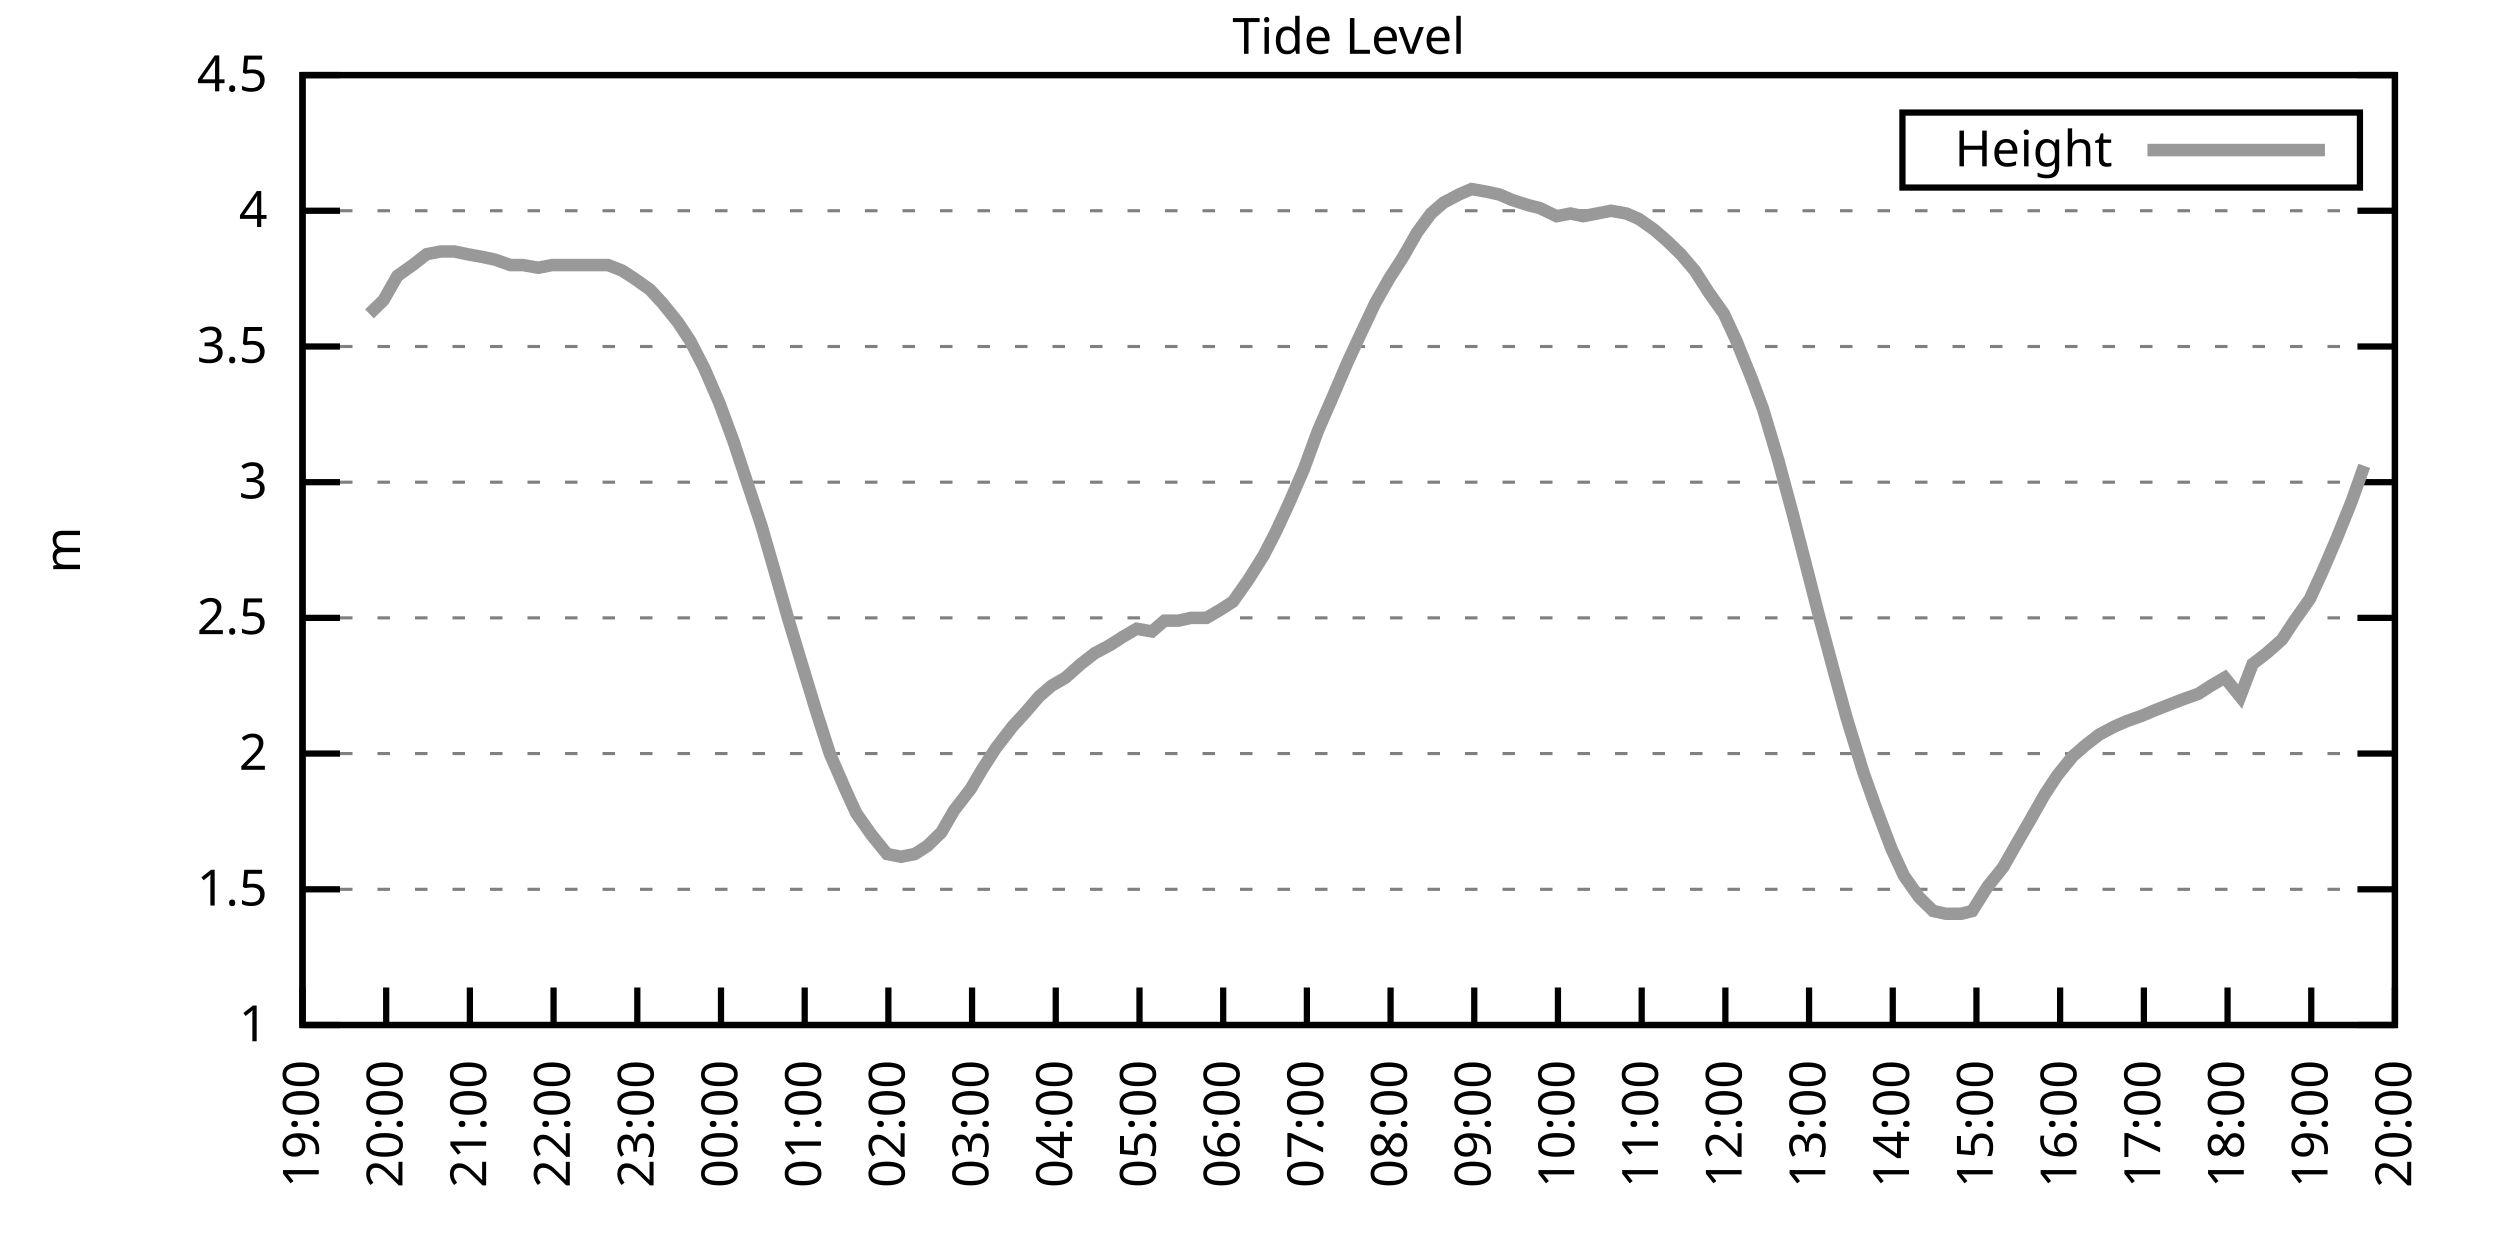
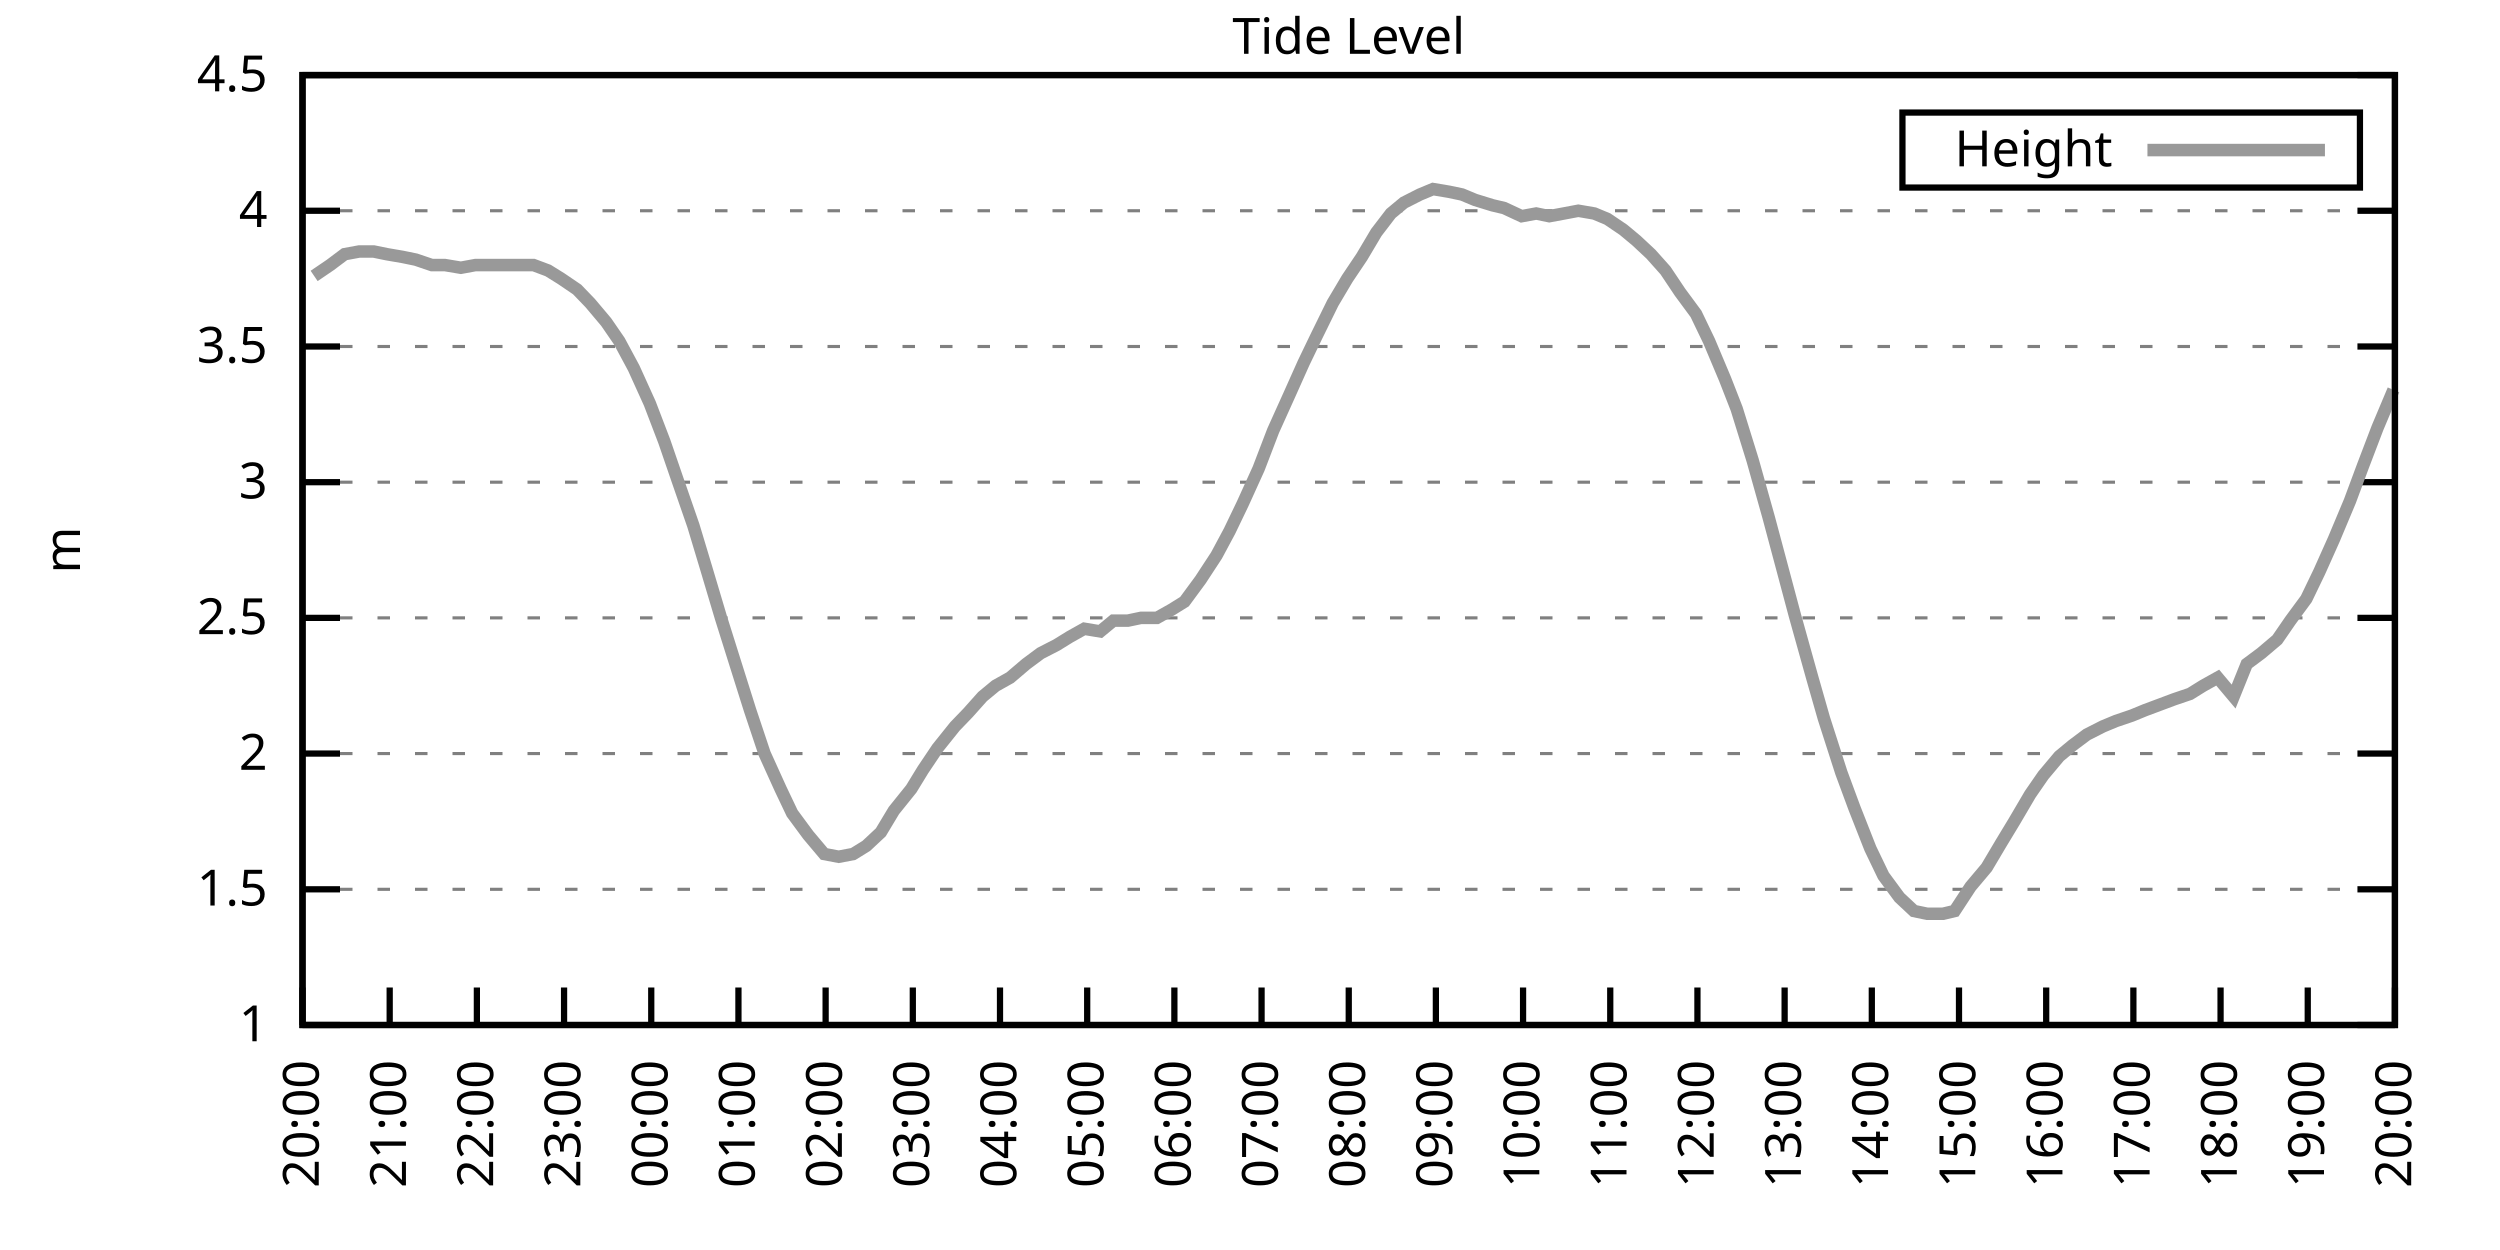
<svg xmlns="http://www.w3.org/2000/svg" xmlns:xlink="http://www.w3.org/1999/xlink" width="400" height="200" viewBox="0 0 400 200">
  <g id="gnuplot_canvas">
    <rect x="0" y="0" width="400" height="200" fill="none" />
    <defs>
      <circle id="gpDot" r="0.5" stroke-width="0.5" stroke="currentColor" />
      <path id="gpPt0" stroke-width="0.333" stroke="currentColor" d="M-1,0 h2 M0,-1 v2" />
      <path id="gpPt1" stroke-width="0.333" stroke="currentColor" d="M-1,-1 L1,1 M1,-1 L-1,1" />
      <path id="gpPt2" stroke-width="0.333" stroke="currentColor" d="M-1,0 L1,0 M0,-1 L0,1 M-1,-1 L1,1 M-1,1 L1,-1" />
      <rect id="gpPt3" stroke-width="0.333" stroke="currentColor" x="-1" y="-1" width="2" height="2" />
      <rect id="gpPt4" stroke-width="0.333" stroke="currentColor" fill="currentColor" x="-1" y="-1" width="2" height="2" />
      <circle id="gpPt5" stroke-width="0.333" stroke="currentColor" cx="0" cy="0" r="1" />
      <use xlink:href="#gpPt5" id="gpPt6" fill="currentColor" stroke="none" />
      <path id="gpPt7" stroke-width="0.333" stroke="currentColor" d="M0,-1.33 L-1.33,0.67 L1.33,0.67 z" />
      <use xlink:href="#gpPt7" id="gpPt8" fill="currentColor" stroke="none" />
      <use xlink:href="#gpPt7" id="gpPt9" stroke="currentColor" transform="rotate(180)" />
      <use xlink:href="#gpPt9" id="gpPt10" fill="currentColor" stroke="none" />
      <use xlink:href="#gpPt3" id="gpPt11" stroke="currentColor" transform="rotate(45)" />
      <use xlink:href="#gpPt11" id="gpPt12" fill="currentColor" stroke="none" />
      <path id="gpPt13" stroke-width="0.333" stroke="currentColor" d="M0,1.330 L1.265,0.411 L0.782,-1.067 L-0.782,-1.076 L-1.265,0.411 z" />
      <use xlink:href="#gpPt13" id="gpPt14" fill="currentColor" stroke="none" />
      <filter id="textbox" filterUnits="objectBoundingBox" x="0" y="0" height="1" width="1">
        <feFlood flood-color="white" flood-opacity="1" result="bgnd" />
        <feComposite in="SourceGraphic" in2="bgnd" operator="atop" />
      </filter>
      <filter id="greybox" filterUnits="objectBoundingBox" x="0" y="0" height="1" width="1">
        <feFlood flood-color="lightgrey" flood-opacity="1" result="grey" />
        <feComposite in="SourceGraphic" in2="grey" operator="atop" />
      </filter>
    </defs>
    <g fill="none" color="white" stroke="currentColor" stroke-width="1.00" stroke-linecap="butt" stroke-linejoin="miter">
</g>
    <g fill="none" color="black" stroke="currentColor" stroke-width="1.00" stroke-linecap="butt" stroke-linejoin="miter">
      <g stroke="none" shape-rendering="crispEdges">
        <polygon fill="rgb(255, 255, 255)" points="48.40,164.00 383.18,164.00 383.18,12.02 48.40,12.02 " />
      </g>
    </g>
    <g fill="none" color="black" stroke="currentColor" stroke-width="1.00" stroke-linecap="butt" stroke-linejoin="miter">
</g>
    <g fill="none" color="black" stroke="black" stroke-width="0.50" stroke-linecap="butt" stroke-linejoin="miter">
</g>
    <g fill="none" color="gray" stroke="currentColor" stroke-width="0.50" stroke-linecap="butt" stroke-linejoin="miter">
      <path stroke="gray" stroke-dasharray="2,4" class="gridline" d="M48.40,164.00 L383.19,164.00  " />
    </g>
    <g fill="none" color="gray" stroke="gray" stroke-width="1.00" stroke-linecap="butt" stroke-linejoin="miter">
</g>
    <g fill="none" color="black" stroke="currentColor" stroke-width="1.00" stroke-linecap="butt" stroke-linejoin="miter">
      <path stroke="black" d="M48.40,164.00 L54.40,164.00 M383.19,164.00 L377.19,164.00  " />
      <g transform="translate(42.80,166.60)" stroke="none" fill="black" font-family="Sans" font-size="8.00" text-anchor="end">
        <text>
          <tspan font-family="Sans"> 1</tspan>
        </text>
      </g>
    </g>
    <g fill="none" color="black" stroke="currentColor" stroke-width="1.00" stroke-linecap="butt" stroke-linejoin="miter">
</g>
    <g fill="none" color="black" stroke="black" stroke-width="0.50" stroke-linecap="butt" stroke-linejoin="miter">
</g>
    <g fill="none" color="gray" stroke="currentColor" stroke-width="0.50" stroke-linecap="butt" stroke-linejoin="miter">
      <path stroke="gray" stroke-dasharray="2,4" class="gridline" d="M48.40,142.29 L383.19,142.29  " />
    </g>
    <g fill="none" color="gray" stroke="gray" stroke-width="1.00" stroke-linecap="butt" stroke-linejoin="miter">
</g>
    <g fill="none" color="black" stroke="currentColor" stroke-width="1.00" stroke-linecap="butt" stroke-linejoin="miter">
      <path stroke="black" d="M48.40,142.29 L54.40,142.29 M383.19,142.29 L377.19,142.29  " />
      <g transform="translate(42.80,144.89)" stroke="none" fill="black" font-family="Sans" font-size="8.00" text-anchor="end">
        <text>
          <tspan font-family="Sans"> 1.5</tspan>
        </text>
      </g>
    </g>
    <g fill="none" color="black" stroke="currentColor" stroke-width="1.00" stroke-linecap="butt" stroke-linejoin="miter">
</g>
    <g fill="none" color="black" stroke="black" stroke-width="0.50" stroke-linecap="butt" stroke-linejoin="miter">
</g>
    <g fill="none" color="gray" stroke="currentColor" stroke-width="0.50" stroke-linecap="butt" stroke-linejoin="miter">
      <path stroke="gray" stroke-dasharray="2,4" class="gridline" d="M48.40,120.57 L383.19,120.57  " />
    </g>
    <g fill="none" color="gray" stroke="gray" stroke-width="1.00" stroke-linecap="butt" stroke-linejoin="miter">
</g>
    <g fill="none" color="black" stroke="currentColor" stroke-width="1.00" stroke-linecap="butt" stroke-linejoin="miter">
      <path stroke="black" d="M48.40,120.57 L54.40,120.57 M383.19,120.57 L377.19,120.57  " />
      <g transform="translate(42.80,123.17)" stroke="none" fill="black" font-family="Sans" font-size="8.00" text-anchor="end">
        <text>
          <tspan font-family="Sans"> 2</tspan>
        </text>
      </g>
    </g>
    <g fill="none" color="black" stroke="currentColor" stroke-width="1.00" stroke-linecap="butt" stroke-linejoin="miter">
</g>
    <g fill="none" color="black" stroke="black" stroke-width="0.50" stroke-linecap="butt" stroke-linejoin="miter">
</g>
    <g fill="none" color="gray" stroke="currentColor" stroke-width="0.50" stroke-linecap="butt" stroke-linejoin="miter">
      <path stroke="gray" stroke-dasharray="2,4" class="gridline" d="M48.40,98.86 L383.19,98.86  " />
    </g>
    <g fill="none" color="gray" stroke="gray" stroke-width="1.00" stroke-linecap="butt" stroke-linejoin="miter">
</g>
    <g fill="none" color="black" stroke="currentColor" stroke-width="1.00" stroke-linecap="butt" stroke-linejoin="miter">
      <path stroke="black" d="M48.40,98.86 L54.40,98.86 M383.19,98.86 L377.19,98.86  " />
      <g transform="translate(42.80,101.46)" stroke="none" fill="black" font-family="Sans" font-size="8.00" text-anchor="end">
        <text>
          <tspan font-family="Sans"> 2.5</tspan>
        </text>
      </g>
    </g>
    <g fill="none" color="black" stroke="currentColor" stroke-width="1.00" stroke-linecap="butt" stroke-linejoin="miter">
</g>
    <g fill="none" color="black" stroke="black" stroke-width="0.50" stroke-linecap="butt" stroke-linejoin="miter">
</g>
    <g fill="none" color="gray" stroke="currentColor" stroke-width="0.50" stroke-linecap="butt" stroke-linejoin="miter">
      <path stroke="gray" stroke-dasharray="2,4" class="gridline" d="M48.40,77.15 L383.19,77.15  " />
    </g>
    <g fill="none" color="gray" stroke="gray" stroke-width="1.00" stroke-linecap="butt" stroke-linejoin="miter">
</g>
    <g fill="none" color="black" stroke="currentColor" stroke-width="1.00" stroke-linecap="butt" stroke-linejoin="miter">
      <path stroke="black" d="M48.40,77.15 L54.40,77.15 M383.19,77.15 L377.19,77.15  " />
      <g transform="translate(42.80,79.75)" stroke="none" fill="black" font-family="Sans" font-size="8.00" text-anchor="end">
        <text>
          <tspan font-family="Sans"> 3</tspan>
        </text>
      </g>
    </g>
    <g fill="none" color="black" stroke="currentColor" stroke-width="1.00" stroke-linecap="butt" stroke-linejoin="miter">
</g>
    <g fill="none" color="black" stroke="black" stroke-width="0.50" stroke-linecap="butt" stroke-linejoin="miter">
</g>
    <g fill="none" color="gray" stroke="currentColor" stroke-width="0.50" stroke-linecap="butt" stroke-linejoin="miter">
      <path stroke="gray" stroke-dasharray="2,4" class="gridline" d="M48.40,55.44 L383.19,55.44  " />
    </g>
    <g fill="none" color="gray" stroke="gray" stroke-width="1.00" stroke-linecap="butt" stroke-linejoin="miter">
</g>
    <g fill="none" color="black" stroke="currentColor" stroke-width="1.00" stroke-linecap="butt" stroke-linejoin="miter">
      <path stroke="black" d="M48.40,55.44 L54.40,55.44 M383.19,55.44 L377.19,55.44  " />
      <g transform="translate(42.80,58.04)" stroke="none" fill="black" font-family="Sans" font-size="8.00" text-anchor="end">
        <text>
          <tspan font-family="Sans"> 3.5</tspan>
        </text>
      </g>
    </g>
    <g fill="none" color="black" stroke="currentColor" stroke-width="1.00" stroke-linecap="butt" stroke-linejoin="miter">
</g>
    <g fill="none" color="black" stroke="black" stroke-width="0.50" stroke-linecap="butt" stroke-linejoin="miter">
</g>
    <g fill="none" color="gray" stroke="currentColor" stroke-width="0.50" stroke-linecap="butt" stroke-linejoin="miter">
      <path stroke="gray" stroke-dasharray="2,4" class="gridline" d="M48.40,33.72 L383.19,33.72  " />
    </g>
    <g fill="none" color="gray" stroke="gray" stroke-width="1.00" stroke-linecap="butt" stroke-linejoin="miter">
</g>
    <g fill="none" color="black" stroke="currentColor" stroke-width="1.00" stroke-linecap="butt" stroke-linejoin="miter">
      <path stroke="black" d="M48.40,33.72 L54.40,33.72 M383.19,33.72 L377.19,33.72  " />
      <g transform="translate(42.80,36.32)" stroke="none" fill="black" font-family="Sans" font-size="8.00" text-anchor="end">
        <text>
          <tspan font-family="Sans"> 4</tspan>
        </text>
      </g>
    </g>
    <g fill="none" color="black" stroke="currentColor" stroke-width="1.00" stroke-linecap="butt" stroke-linejoin="miter">
</g>
    <g fill="none" color="black" stroke="black" stroke-width="0.50" stroke-linecap="butt" stroke-linejoin="miter">
</g>
    <g fill="none" color="gray" stroke="currentColor" stroke-width="0.50" stroke-linecap="butt" stroke-linejoin="miter">
      <path stroke="gray" stroke-dasharray="2,4" class="gridline" d="M48.40,12.01 L383.19,12.01  " />
    </g>
    <g fill="none" color="gray" stroke="gray" stroke-width="1.00" stroke-linecap="butt" stroke-linejoin="miter">
</g>
    <g fill="none" color="black" stroke="currentColor" stroke-width="1.00" stroke-linecap="butt" stroke-linejoin="miter">
      <path stroke="black" d="M48.40,12.01 L54.40,12.01 M383.19,12.01 L377.19,12.01  " />
      <g transform="translate(42.80,14.61)" stroke="none" fill="black" font-family="Sans" font-size="8.00" text-anchor="end">
        <text>
          <tspan font-family="Sans"> 4.5</tspan>
        </text>
      </g>
    </g>
    <g fill="none" color="black" stroke="currentColor" stroke-width="1.00" stroke-linecap="butt" stroke-linejoin="miter">
      <path stroke="black" d="M48.40,164.00 L48.40,158.00  " />
      <g transform="translate(51.00,169.60) rotate(270.00)" stroke="none" fill="black" font-family="Sans" font-size="8.00" text-anchor="end">
        <text>
-           <tspan font-family="Sans">19:00</tspan>
-         </text>
-       </g>
-     </g>
-     <g fill="none" color="black" stroke="currentColor" stroke-width="1.00" stroke-linecap="butt" stroke-linejoin="miter">
-       <path stroke="black" d="M61.79,164.00 L61.79,158.00  " />
-       <g transform="translate(64.39,169.60) rotate(270.00)" stroke="none" fill="black" font-family="Sans" font-size="8.00" text-anchor="end">
-         <text>
          <tspan font-family="Sans">20:00</tspan>
        </text>
      </g>
    </g>
    <g fill="none" color="black" stroke="currentColor" stroke-width="1.00" stroke-linecap="butt" stroke-linejoin="miter">
-       <path stroke="black" d="M75.18,164.00 L75.18,158.00  " />
-       <g transform="translate(77.78,169.60) rotate(270.00)" stroke="none" fill="black" font-family="Sans" font-size="8.00" text-anchor="end">
+       <path stroke="black" d="M62.35,164.00 L62.35,158.00  " />
+       <g transform="translate(64.95,169.60) rotate(270.00)" stroke="none" fill="black" font-family="Sans" font-size="8.00" text-anchor="end">
        <text>
          <tspan font-family="Sans">21:00</tspan>
        </text>
      </g>
    </g>
    <g fill="none" color="black" stroke="currentColor" stroke-width="1.00" stroke-linecap="butt" stroke-linejoin="miter">
-       <path stroke="black" d="M88.57,164.00 L88.57,158.00  " />
-       <g transform="translate(91.17,169.60) rotate(270.00)" stroke="none" fill="black" font-family="Sans" font-size="8.00" text-anchor="end">
+       <path stroke="black" d="M76.30,164.00 L76.30,158.00  " />
+       <g transform="translate(78.90,169.60) rotate(270.00)" stroke="none" fill="black" font-family="Sans" font-size="8.00" text-anchor="end">
        <text>
          <tspan font-family="Sans">22:00</tspan>
        </text>
      </g>
    </g>
    <g fill="none" color="black" stroke="currentColor" stroke-width="1.00" stroke-linecap="butt" stroke-linejoin="miter">
-       <path stroke="black" d="M101.97,164.00 L101.97,158.00  " />
-       <g transform="translate(104.57,169.60) rotate(270.00)" stroke="none" fill="black" font-family="Sans" font-size="8.00" text-anchor="end">
+       <path stroke="black" d="M90.25,164.00 L90.25,158.00  " />
+       <g transform="translate(92.85,169.60) rotate(270.00)" stroke="none" fill="black" font-family="Sans" font-size="8.00" text-anchor="end">
        <text>
          <tspan font-family="Sans">23:00</tspan>
        </text>
      </g>
    </g>
    <g fill="none" color="black" stroke="currentColor" stroke-width="1.00" stroke-linecap="butt" stroke-linejoin="miter">
-       <path stroke="black" d="M115.36,164.00 L115.36,158.00  " />
-       <g transform="translate(117.96,169.60) rotate(270.00)" stroke="none" fill="black" font-family="Sans" font-size="8.00" text-anchor="end">
+       <path stroke="black" d="M104.20,164.00 L104.20,158.00  " />
+       <g transform="translate(106.80,169.60) rotate(270.00)" stroke="none" fill="black" font-family="Sans" font-size="8.00" text-anchor="end">
        <text>
          <tspan font-family="Sans">00:00</tspan>
        </text>
      </g>
    </g>
    <g fill="none" color="black" stroke="currentColor" stroke-width="1.00" stroke-linecap="butt" stroke-linejoin="miter">
-       <path stroke="black" d="M128.75,164.00 L128.75,158.00  " />
-       <g transform="translate(131.35,169.60) rotate(270.00)" stroke="none" fill="black" font-family="Sans" font-size="8.00" text-anchor="end">
+       <path stroke="black" d="M118.15,164.00 L118.15,158.00  " />
+       <g transform="translate(120.75,169.60) rotate(270.00)" stroke="none" fill="black" font-family="Sans" font-size="8.00" text-anchor="end">
        <text>
          <tspan font-family="Sans">01:00</tspan>
        </text>
      </g>
    </g>
    <g fill="none" color="black" stroke="currentColor" stroke-width="1.00" stroke-linecap="butt" stroke-linejoin="miter">
-       <path stroke="black" d="M142.14,164.00 L142.14,158.00  " />
-       <g transform="translate(144.74,169.60) rotate(270.00)" stroke="none" fill="black" font-family="Sans" font-size="8.00" text-anchor="end">
+       <path stroke="black" d="M132.10,164.00 L132.10,158.00  " />
+       <g transform="translate(134.70,169.60) rotate(270.00)" stroke="none" fill="black" font-family="Sans" font-size="8.00" text-anchor="end">
        <text>
          <tspan font-family="Sans">02:00</tspan>
        </text>
      </g>
    </g>
    <g fill="none" color="black" stroke="currentColor" stroke-width="1.00" stroke-linecap="butt" stroke-linejoin="miter">
-       <path stroke="black" d="M155.53,164.00 L155.53,158.00  " />
-       <g transform="translate(158.13,169.60) rotate(270.00)" stroke="none" fill="black" font-family="Sans" font-size="8.00" text-anchor="end">
+       <path stroke="black" d="M146.05,164.00 L146.05,158.00  " />
+       <g transform="translate(148.65,169.60) rotate(270.00)" stroke="none" fill="black" font-family="Sans" font-size="8.00" text-anchor="end">
        <text>
          <tspan font-family="Sans">03:00</tspan>
        </text>
      </g>
    </g>
    <g fill="none" color="black" stroke="currentColor" stroke-width="1.00" stroke-linecap="butt" stroke-linejoin="miter">
-       <path stroke="black" d="M168.92,164.00 L168.92,158.00  " />
-       <g transform="translate(171.52,169.60) rotate(270.00)" stroke="none" fill="black" font-family="Sans" font-size="8.00" text-anchor="end">
+       <path stroke="black" d="M160.00,164.00 L160.00,158.00  " />
+       <g transform="translate(162.60,169.60) rotate(270.00)" stroke="none" fill="black" font-family="Sans" font-size="8.00" text-anchor="end">
        <text>
          <tspan font-family="Sans">04:00</tspan>
        </text>
      </g>
    </g>
    <g fill="none" color="black" stroke="currentColor" stroke-width="1.00" stroke-linecap="butt" stroke-linejoin="miter">
-       <path stroke="black" d="M182.32,164.00 L182.32,158.00  " />
-       <g transform="translate(184.92,169.60) rotate(270.00)" stroke="none" fill="black" font-family="Sans" font-size="8.00" text-anchor="end">
+       <path stroke="black" d="M173.95,164.00 L173.95,158.00  " />
+       <g transform="translate(176.55,169.60) rotate(270.00)" stroke="none" fill="black" font-family="Sans" font-size="8.00" text-anchor="end">
        <text>
          <tspan font-family="Sans">05:00</tspan>
        </text>
      </g>
    </g>
    <g fill="none" color="black" stroke="currentColor" stroke-width="1.00" stroke-linecap="butt" stroke-linejoin="miter">
-       <path stroke="black" d="M195.71,164.00 L195.71,158.00  " />
-       <g transform="translate(198.31,169.60) rotate(270.00)" stroke="none" fill="black" font-family="Sans" font-size="8.00" text-anchor="end">
+       <path stroke="black" d="M187.90,164.00 L187.90,158.00  " />
+       <g transform="translate(190.50,169.60) rotate(270.00)" stroke="none" fill="black" font-family="Sans" font-size="8.00" text-anchor="end">
        <text>
          <tspan font-family="Sans">06:00</tspan>
        </text>
      </g>
    </g>
    <g fill="none" color="black" stroke="currentColor" stroke-width="1.00" stroke-linecap="butt" stroke-linejoin="miter">
-       <path stroke="black" d="M209.10,164.00 L209.10,158.00  " />
-       <g transform="translate(211.70,169.60) rotate(270.00)" stroke="none" fill="black" font-family="Sans" font-size="8.00" text-anchor="end">
+       <path stroke="black" d="M201.85,164.00 L201.85,158.00  " />
+       <g transform="translate(204.45,169.60) rotate(270.00)" stroke="none" fill="black" font-family="Sans" font-size="8.00" text-anchor="end">
        <text>
          <tspan font-family="Sans">07:00</tspan>
        </text>
      </g>
    </g>
    <g fill="none" color="black" stroke="currentColor" stroke-width="1.00" stroke-linecap="butt" stroke-linejoin="miter">
-       <path stroke="black" d="M222.49,164.00 L222.49,158.00  " />
-       <g transform="translate(225.09,169.60) rotate(270.00)" stroke="none" fill="black" font-family="Sans" font-size="8.00" text-anchor="end">
+       <path stroke="black" d="M215.80,164.00 L215.80,158.00  " />
+       <g transform="translate(218.40,169.60) rotate(270.00)" stroke="none" fill="black" font-family="Sans" font-size="8.00" text-anchor="end">
        <text>
          <tspan font-family="Sans">08:00</tspan>
        </text>
      </g>
    </g>
    <g fill="none" color="black" stroke="currentColor" stroke-width="1.00" stroke-linecap="butt" stroke-linejoin="miter">
-       <path stroke="black" d="M235.88,164.00 L235.88,158.00  " />
-       <g transform="translate(238.48,169.60) rotate(270.00)" stroke="none" fill="black" font-family="Sans" font-size="8.00" text-anchor="end">
+       <path stroke="black" d="M229.74,164.00 L229.74,158.00  " />
+       <g transform="translate(232.34,169.60) rotate(270.00)" stroke="none" fill="black" font-family="Sans" font-size="8.00" text-anchor="end">
        <text>
          <tspan font-family="Sans">09:00</tspan>
        </text>
      </g>
    </g>
    <g fill="none" color="black" stroke="currentColor" stroke-width="1.00" stroke-linecap="butt" stroke-linejoin="miter">
-       <path stroke="black" d="M249.27,164.00 L249.27,158.00  " />
-       <g transform="translate(251.87,169.60) rotate(270.00)" stroke="none" fill="black" font-family="Sans" font-size="8.00" text-anchor="end">
+       <path stroke="black" d="M243.69,164.00 L243.69,158.00  " />
+       <g transform="translate(246.29,169.60) rotate(270.00)" stroke="none" fill="black" font-family="Sans" font-size="8.00" text-anchor="end">
        <text>
          <tspan font-family="Sans">10:00</tspan>
        </text>
      </g>
    </g>
    <g fill="none" color="black" stroke="currentColor" stroke-width="1.00" stroke-linecap="butt" stroke-linejoin="miter">
-       <path stroke="black" d="M262.67,164.00 L262.67,158.00  " />
-       <g transform="translate(265.27,169.60) rotate(270.00)" stroke="none" fill="black" font-family="Sans" font-size="8.00" text-anchor="end">
+       <path stroke="black" d="M257.64,164.00 L257.64,158.00  " />
+       <g transform="translate(260.24,169.60) rotate(270.00)" stroke="none" fill="black" font-family="Sans" font-size="8.00" text-anchor="end">
        <text>
          <tspan font-family="Sans">11:00</tspan>
        </text>
      </g>
    </g>
    <g fill="none" color="black" stroke="currentColor" stroke-width="1.00" stroke-linecap="butt" stroke-linejoin="miter">
-       <path stroke="black" d="M276.06,164.00 L276.06,158.00  " />
-       <g transform="translate(278.66,169.60) rotate(270.00)" stroke="none" fill="black" font-family="Sans" font-size="8.00" text-anchor="end">
+       <path stroke="black" d="M271.59,164.00 L271.59,158.00  " />
+       <g transform="translate(274.19,169.60) rotate(270.00)" stroke="none" fill="black" font-family="Sans" font-size="8.00" text-anchor="end">
        <text>
          <tspan font-family="Sans">12:00</tspan>
        </text>
      </g>
    </g>
    <g fill="none" color="black" stroke="currentColor" stroke-width="1.00" stroke-linecap="butt" stroke-linejoin="miter">
-       <path stroke="black" d="M289.45,164.00 L289.45,158.00  " />
-       <g transform="translate(292.05,169.60) rotate(270.00)" stroke="none" fill="black" font-family="Sans" font-size="8.00" text-anchor="end">
+       <path stroke="black" d="M285.54,164.00 L285.54,158.00  " />
+       <g transform="translate(288.14,169.60) rotate(270.00)" stroke="none" fill="black" font-family="Sans" font-size="8.00" text-anchor="end">
        <text>
          <tspan font-family="Sans">13:00</tspan>
        </text>
      </g>
    </g>
    <g fill="none" color="black" stroke="currentColor" stroke-width="1.00" stroke-linecap="butt" stroke-linejoin="miter">
-       <path stroke="black" d="M302.84,164.00 L302.84,158.00  " />
-       <g transform="translate(305.44,169.60) rotate(270.00)" stroke="none" fill="black" font-family="Sans" font-size="8.00" text-anchor="end">
+       <path stroke="black" d="M299.49,164.00 L299.49,158.00  " />
+       <g transform="translate(302.09,169.60) rotate(270.00)" stroke="none" fill="black" font-family="Sans" font-size="8.00" text-anchor="end">
        <text>
          <tspan font-family="Sans">14:00</tspan>
        </text>
      </g>
    </g>
    <g fill="none" color="black" stroke="currentColor" stroke-width="1.00" stroke-linecap="butt" stroke-linejoin="miter">
-       <path stroke="black" d="M316.23,164.00 L316.23,158.00  " />
-       <g transform="translate(318.83,169.60) rotate(270.00)" stroke="none" fill="black" font-family="Sans" font-size="8.00" text-anchor="end">
+       <path stroke="black" d="M313.44,164.00 L313.44,158.00  " />
+       <g transform="translate(316.04,169.60) rotate(270.00)" stroke="none" fill="black" font-family="Sans" font-size="8.00" text-anchor="end">
        <text>
          <tspan font-family="Sans">15:00</tspan>
        </text>
      </g>
    </g>
    <g fill="none" color="black" stroke="currentColor" stroke-width="1.00" stroke-linecap="butt" stroke-linejoin="miter">
-       <path stroke="black" d="M329.62,164.00 L329.62,158.00  " />
-       <g transform="translate(332.22,169.60) rotate(270.00)" stroke="none" fill="black" font-family="Sans" font-size="8.00" text-anchor="end">
+       <path stroke="black" d="M327.39,164.00 L327.39,158.00  " />
+       <g transform="translate(329.99,169.60) rotate(270.00)" stroke="none" fill="black" font-family="Sans" font-size="8.00" text-anchor="end">
        <text>
          <tspan font-family="Sans">16:00</tspan>
        </text>
      </g>
    </g>
    <g fill="none" color="black" stroke="currentColor" stroke-width="1.00" stroke-linecap="butt" stroke-linejoin="miter">
-       <path stroke="black" d="M343.02,164.00 L343.02,158.00  " />
-       <g transform="translate(345.62,169.60) rotate(270.00)" stroke="none" fill="black" font-family="Sans" font-size="8.00" text-anchor="end">
+       <path stroke="black" d="M341.34,164.00 L341.34,158.00  " />
+       <g transform="translate(343.94,169.60) rotate(270.00)" stroke="none" fill="black" font-family="Sans" font-size="8.00" text-anchor="end">
        <text>
          <tspan font-family="Sans">17:00</tspan>
        </text>
      </g>
    </g>
    <g fill="none" color="black" stroke="currentColor" stroke-width="1.00" stroke-linecap="butt" stroke-linejoin="miter">
-       <path stroke="black" d="M356.41,164.00 L356.41,158.00  " />
-       <g transform="translate(359.01,169.60) rotate(270.00)" stroke="none" fill="black" font-family="Sans" font-size="8.00" text-anchor="end">
+       <path stroke="black" d="M355.29,164.00 L355.29,158.00  " />
+       <g transform="translate(357.89,169.60) rotate(270.00)" stroke="none" fill="black" font-family="Sans" font-size="8.00" text-anchor="end">
        <text>
          <tspan font-family="Sans">18:00</tspan>
        </text>
      </g>
    </g>
    <g fill="none" color="black" stroke="currentColor" stroke-width="1.00" stroke-linecap="butt" stroke-linejoin="miter">
-       <path stroke="black" d="M369.80,164.00 L369.80,158.00  " />
-       <g transform="translate(372.40,169.60) rotate(270.00)" stroke="none" fill="black" font-family="Sans" font-size="8.00" text-anchor="end">
+       <path stroke="black" d="M369.24,164.00 L369.24,158.00  " />
+       <g transform="translate(371.84,169.60) rotate(270.00)" stroke="none" fill="black" font-family="Sans" font-size="8.00" text-anchor="end">
        <text>
          <tspan font-family="Sans">19:00</tspan>
        </text>
      </g>
    </g>
    <g fill="none" color="black" stroke="currentColor" stroke-width="1.00" stroke-linecap="butt" stroke-linejoin="miter">
      <path stroke="black" d="M383.19,164.00 L383.19,158.00  " />
      <g transform="translate(385.79,169.60) rotate(270.00)" stroke="none" fill="black" font-family="Sans" font-size="8.00" text-anchor="end">
        <text>
          <tspan font-family="Sans">20:00</tspan>
        </text>
      </g>
    </g>
    <g fill="none" color="black" stroke="currentColor" stroke-width="1.00" stroke-linecap="butt" stroke-linejoin="miter">
</g>
    <g fill="none" color="black" stroke="currentColor" stroke-width="1.00" stroke-linecap="butt" stroke-linejoin="miter">
      <path stroke="black" d="M48.40,12.01 L48.40,164.00 L383.19,164.00 L383.19,12.01 L48.40,12.01 Z  " />
    </g>
    <g fill="none" color="black" stroke="currentColor" stroke-width="1.00" stroke-linecap="butt" stroke-linejoin="miter">
</g>
    <g fill="none" color="black" stroke="currentColor" stroke-width="1.00" stroke-linecap="butt" stroke-linejoin="miter">
      <path stroke="black" d="M304.39,30.01 L304.39,18.01 L377.59,18.01 L377.59,30.01 L304.39,30.01 Z  " />
    </g>
    <g id="Tide_level_plot_1">
      <g fill="none" color="white" stroke="black" stroke-width="2.00" stroke-linecap="butt" stroke-linejoin="miter">
</g>
      <g fill="none" color="black" stroke="currentColor" stroke-width="2.00" stroke-linecap="butt" stroke-linejoin="miter">
        <g transform="translate(337.99,26.61)" stroke="none" fill="black" font-family="Sans" font-size="8.00" text-anchor="end">
          <text>
            <tspan font-family="Sans">Height</tspan>
          </text>
        </g>
      </g>
      <g fill="none" color="black" stroke="currentColor" stroke-width="2.00" stroke-linecap="butt" stroke-linejoin="miter">
-         <path stroke="rgb(153, 153, 153)" d="M343.59,24.01 L371.99,24.01 M59.11,50.22 L61.35,48.05 L63.58,44.15 L66.03,42.41 L68.26,40.67 L70.50,40.24   L72.73,40.24 L74.74,40.67 L77.19,41.11 L79.20,41.54 L81.66,42.41 L83.66,42.41 L86.12,42.84 L88.35,42.41   L90.36,42.41 L92.82,42.41 L95.05,42.41 L97.28,42.41 L99.51,43.28 L101.52,44.58 L103.98,46.32 L105.98,48.49   L108.44,51.53 L110.45,54.57 L112.68,58.91 L115.13,64.56 L117.37,70.63 L119.38,76.71 L121.83,84.10 L123.84,91.04   L126.07,98.86 L128.30,106.24 L130.54,113.63 L132.77,120.57 L135.22,126.22 L137.01,130.13 L139.46,133.60 L141.92,136.64   L144.15,137.08 L146.38,136.64 L148.39,135.34 L150.62,133.17 L152.63,129.69 L155.31,126.22 L157.10,123.18 L159.33,119.71   L162.01,116.23 L164.01,114.06 L166.25,111.45 L168.25,109.72 L170.49,108.42 L172.94,106.24 L175.17,104.51 L177.63,103.20   L179.64,101.90 L181.87,100.60 L184.32,101.03 L186.33,99.30 L188.57,99.30 L190.57,98.86 L193.03,98.86 L195.26,97.56   L197.27,96.26 L199.73,92.78 L202.18,88.87 L204.19,84.97 L206.20,80.62 L208.65,74.98 L210.88,68.90 L213.34,63.25   L215.57,58.04 L217.58,53.70 L220.04,48.49 L222.27,44.58 L224.50,41.11 L226.73,37.20 L228.96,34.16 L230.97,32.42   L233.43,31.12 L235.44,30.25 L237.89,30.68 L239.90,31.12 L241.91,31.99 L244.59,32.85 L246.37,33.29 L249.05,34.59   L251.28,34.16 L253.29,34.59 L255.52,34.16 L257.76,33.72 L260.21,34.16 L262.22,35.03 L264.67,36.76 L266.68,38.50   L268.92,40.67 L271.15,43.28 L273.38,46.75 L275.83,50.22 L277.84,54.57 L280.30,60.65 L282.08,65.42 L284.54,73.67   L286.99,82.79 L288.78,89.74 L291.01,98.43 L293.69,108.42 L295.48,114.93 L298.15,123.61 L300.16,129.26 L302.62,135.77   L304.63,140.12 L307.08,143.59 L309.31,145.76 L311.32,146.20 L313.78,146.20 L315.56,145.76 L318.02,141.85 L320.47,138.81   L322.70,134.90 L324.71,131.43 L327.17,127.09 L329.18,124.05 L331.63,121.01 L333.64,119.27 L335.87,117.53 L338.33,116.23   L340.34,115.36 L342.79,114.49 L344.80,113.63 L347.03,112.76 L349.26,111.89 L351.72,111.02 L353.73,109.72 L355.96,108.42   L358.42,111.45 L360.42,106.24 L362.66,104.51 L365.11,102.34 L367.12,99.30 L369.58,95.82 L371.58,91.48 L373.82,86.27   L376.27,80.19 L378.28,74.54  " />
+         <path stroke="rgb(153, 153, 153)" d="M343.59,24.01 L371.99,24.01 M50.26,44.15 L52.82,42.41 L55.14,40.67 L57.47,40.24 L59.79,40.24 L61.88,40.67   L64.44,41.11 L66.53,41.54 L69.09,42.41 L71.18,42.41 L73.74,42.84 L76.07,42.41 L78.16,42.41 L80.72,42.41   L83.04,42.41 L85.37,42.41 L87.69,43.28 L89.78,44.58 L92.34,46.32 L94.43,48.49 L96.99,51.53 L99.08,54.57   L101.41,58.91 L103.97,64.56 L106.29,70.63 L108.38,76.71 L110.94,84.10 L113.03,91.04 L115.36,98.86 L117.68,106.24   L120.01,113.63 L122.33,120.57 L124.89,126.22 L126.75,130.13 L129.31,133.60 L131.87,136.64 L134.19,137.08 L136.51,136.64   L138.61,135.34 L140.93,133.17 L143.02,129.69 L145.81,126.22 L147.67,123.18 L150.00,119.71 L152.79,116.23 L154.88,114.06   L157.21,111.45 L159.30,109.72 L161.62,108.42 L164.18,106.24 L166.51,104.51 L169.06,103.20 L171.16,101.90 L173.48,100.60   L176.04,101.03 L178.13,99.30 L180.46,99.30 L182.55,98.86 L185.11,98.86 L187.43,97.56 L189.52,96.26 L192.08,92.78   L194.64,88.87 L196.73,84.97 L198.82,80.62 L201.38,74.98 L203.71,68.90 L206.26,63.25 L208.59,58.04 L210.68,53.70   L213.24,48.49 L215.56,44.58 L217.89,41.11 L220.21,37.20 L222.54,34.16 L224.63,32.42 L227.19,31.12 L229.28,30.25   L231.84,30.68 L233.93,31.12 L236.02,31.99 L238.81,32.85 L240.67,33.29 L243.46,34.59 L245.79,34.16 L247.88,34.59   L250.20,34.16 L252.53,33.72 L255.09,34.16 L257.18,35.03 L259.74,36.76 L261.83,38.50 L264.15,40.67 L266.48,43.28   L268.80,46.75 L271.36,50.22 L273.45,54.57 L276.01,60.65 L277.87,65.42 L280.43,73.67 L282.99,82.79 L284.85,89.74   L287.17,98.43 L289.96,108.42 L291.82,114.93 L294.61,123.61 L296.70,129.26 L299.26,135.77 L301.35,140.12 L303.91,143.59   L306.23,145.76 L308.33,146.20 L310.88,146.20 L312.74,145.76 L315.30,141.85 L317.86,138.81 L320.18,134.90 L322.28,131.43   L324.83,127.09 L326.93,124.05 L329.48,121.01 L331.58,119.27 L333.90,117.53 L336.46,116.23 L338.55,115.36 L341.11,114.49   L343.20,113.63 L345.53,112.76 L347.85,111.89 L350.41,111.02 L352.50,109.72 L354.83,108.42 L357.38,111.45 L359.48,106.24   L361.80,104.51 L364.36,102.34 L366.45,99.30 L369.01,95.82 L371.10,91.48 L373.43,86.27 L375.98,80.19 L378.08,74.54   L380.40,68.46 L382.96,62.38  " />
      </g>
    </g>
    <g fill="none" color="black" stroke="currentColor" stroke-width="2.00" stroke-linecap="butt" stroke-linejoin="miter">
</g>
    <g fill="none" color="black" stroke="black" stroke-width="1.00" stroke-linecap="butt" stroke-linejoin="miter">
</g>
    <g fill="none" color="black" stroke="currentColor" stroke-width="1.00" stroke-linecap="butt" stroke-linejoin="miter">
      <path stroke="black" d="M48.40,12.01 L48.40,164.00 L383.19,164.00 L383.19,12.01 L48.40,12.01 Z  " />
      <g transform="translate(12.80,88.01) rotate(270.00)" stroke="none" fill="black" font-family="Sans" font-size="8.00" text-anchor="middle">
        <text>
          <tspan font-family="Sans">m</tspan>
        </text>
      </g>
    </g>
    <g fill="none" color="black" stroke="currentColor" stroke-width="1.00" stroke-linecap="butt" stroke-linejoin="miter">
</g>
    <g fill="none" color="black" stroke="currentColor" stroke-width="1.00" stroke-linecap="butt" stroke-linejoin="miter">
      <g transform="translate(215.79,8.61)" stroke="none" fill="black" font-family="Sans" font-size="8.00" text-anchor="middle">
        <text>
          <tspan font-family="Sans">Tide Level</tspan>
        </text>
      </g>
    </g>
    <g fill="none" color="black" stroke="currentColor" stroke-width="1.00" stroke-linecap="butt" stroke-linejoin="miter">
</g>
  </g>
</svg>
